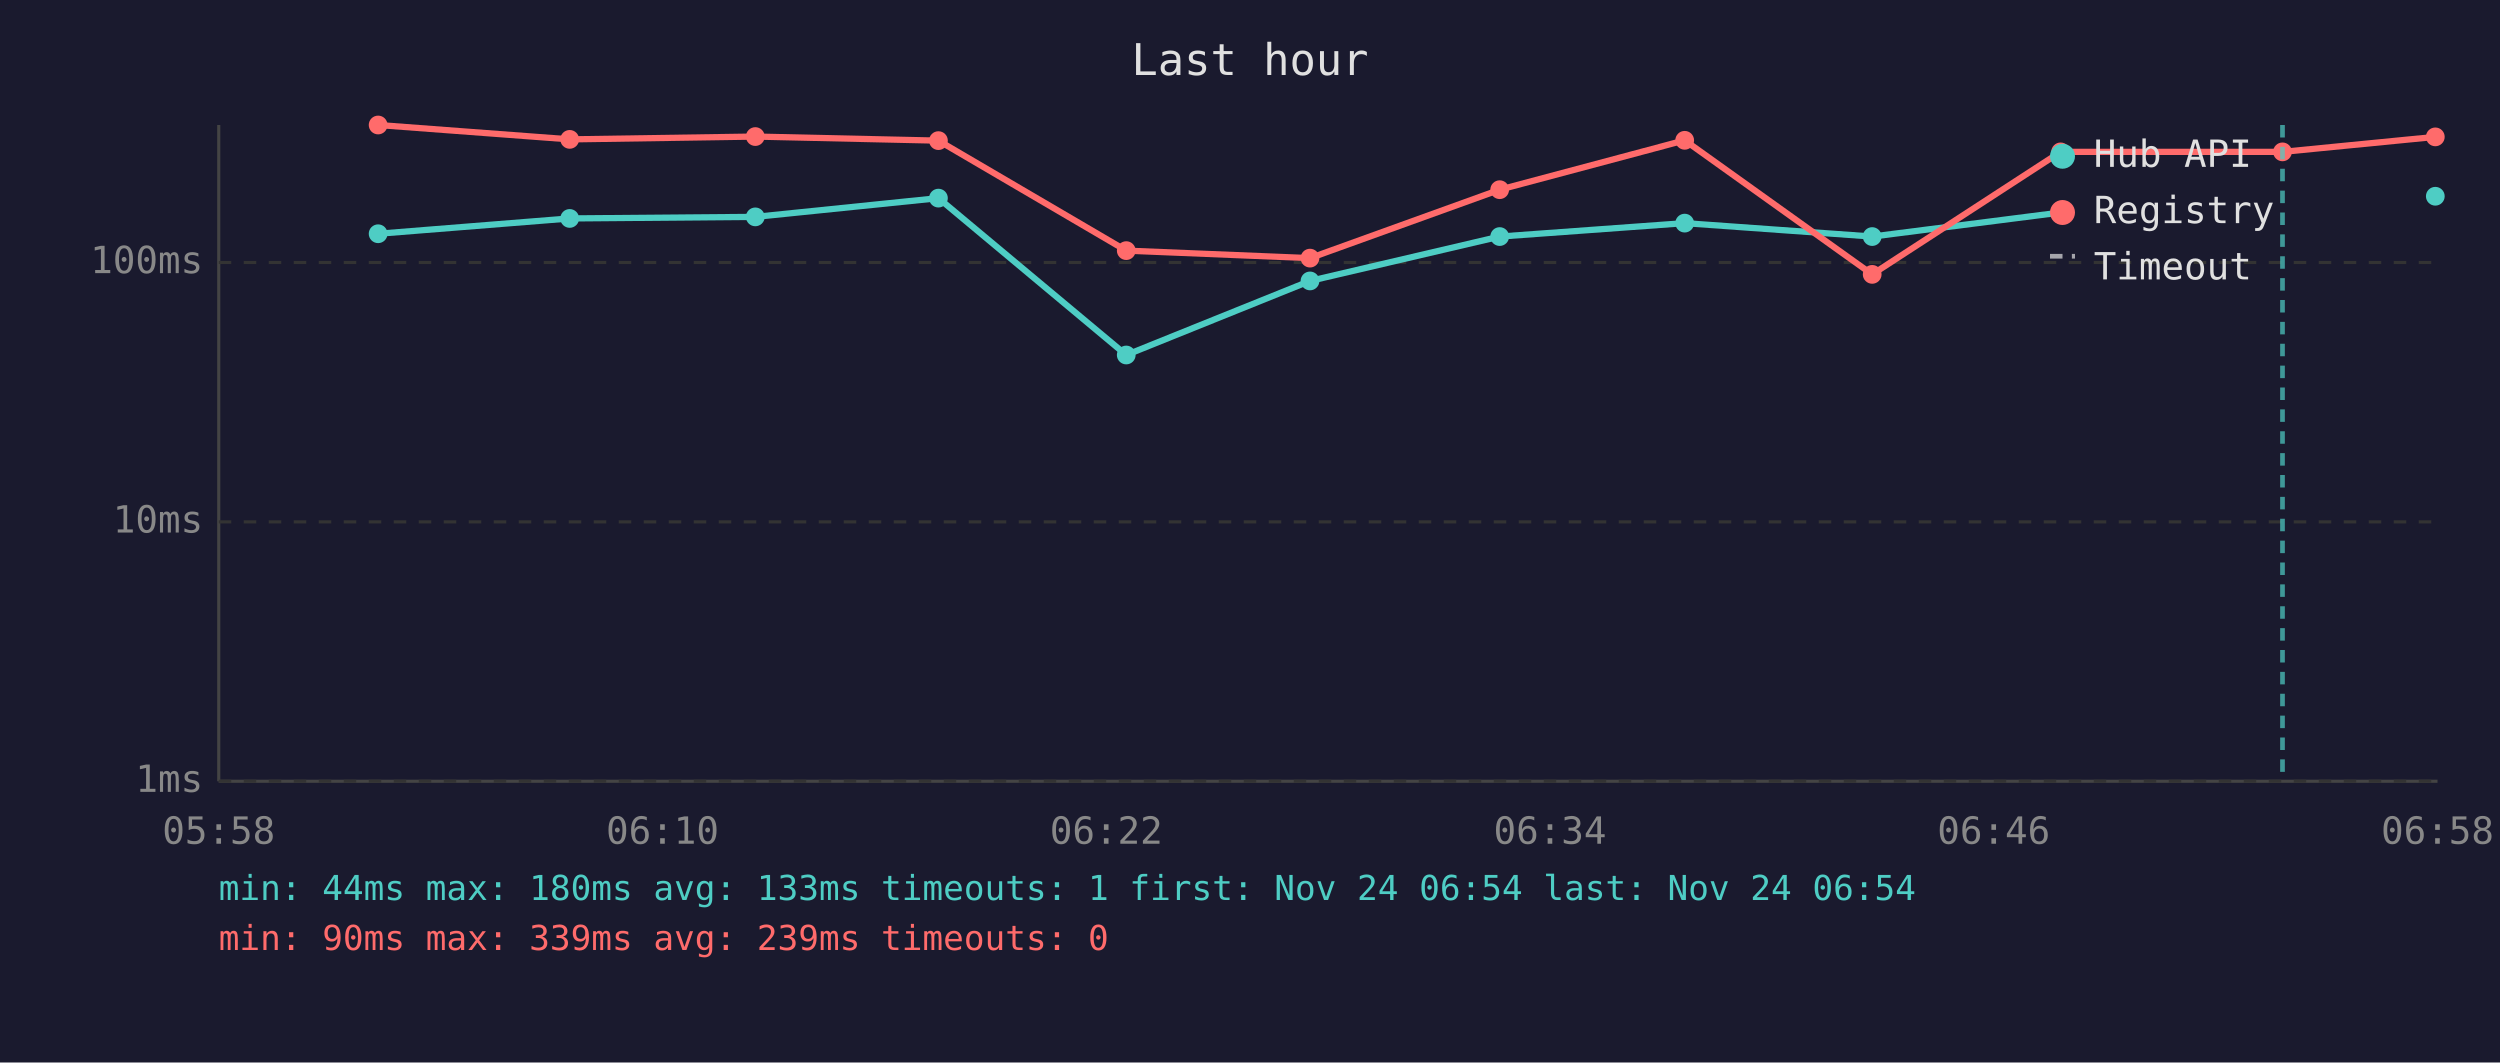
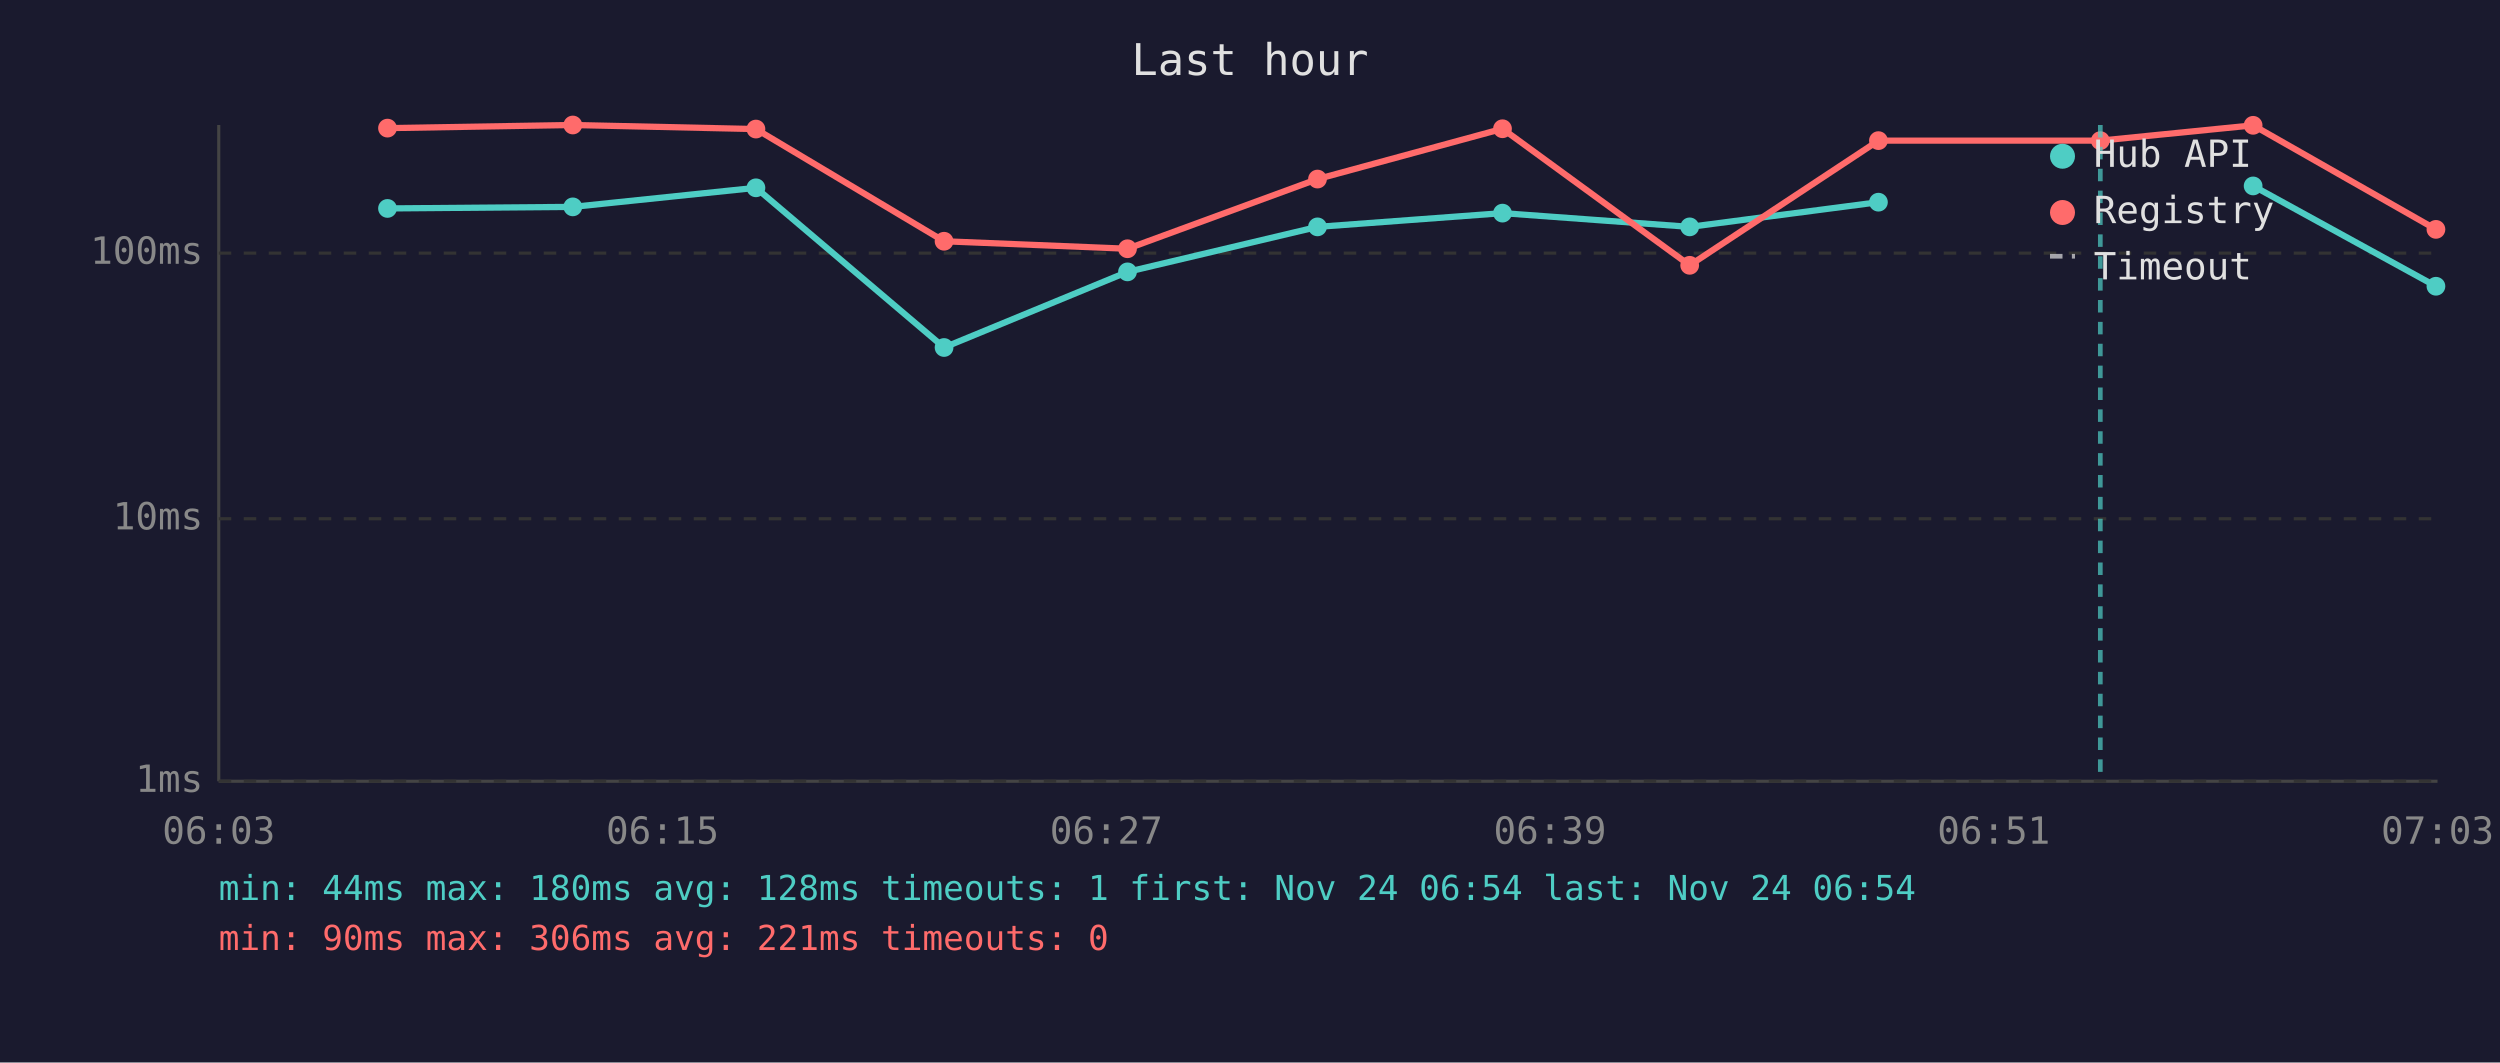
<svg xmlns="http://www.w3.org/2000/svg" viewBox="0 0 800 340" font-family="monospace" font-size="12">
  <rect width="800" height="340" fill="#1a1a2e" />
  <text x="400" y="24" fill="#e0e0e0" font-size="14" text-anchor="middle">Last hour</text>
  <line x1="70" y1="40" x2="70" y2="250" stroke="#444" stroke-width="1" />
  <line x1="70" y1="250" x2="780" y2="250" stroke="#444" stroke-width="1" />
  <line x1="70" y1="250" x2="780" y2="250" stroke="#333" stroke-width="1" stroke-dasharray="4" />
  <text x="65" y="250" fill="#888" text-anchor="end" dominant-baseline="middle">1ms</text>
-   <line x1="70" y1="167" x2="780" y2="167" stroke="#333" stroke-width="1" stroke-dasharray="4" />
-   <text x="65" y="167" fill="#888" text-anchor="end" dominant-baseline="middle">10ms</text>
-   <line x1="70" y1="84" x2="780" y2="84" stroke="#333" stroke-width="1" stroke-dasharray="4" />
-   <text x="65" y="84" fill="#888" text-anchor="end" dominant-baseline="middle">100ms</text>
-   <text x="70" y="270" fill="#888" text-anchor="middle">05:58</text>
-   <text x="212" y="270" fill="#888" text-anchor="middle">06:10</text>
-   <text x="354" y="270" fill="#888" text-anchor="middle">06:22</text>
-   <text x="496" y="270" fill="#888" text-anchor="middle">06:34</text>
-   <text x="638" y="270" fill="#888" text-anchor="middle">06:46</text>
-   <text x="780" y="270" fill="#888" text-anchor="middle">06:58</text>
-   <polyline points="121.0,74.8 182.3,69.9 241.7,69.4 300.3,63.4 360.4,113.6 419.2,89.9 479.9,75.7 539.1,71.4 599.1,75.7 659.4,68.0" fill="none" stroke="#4ecdc4" stroke-width="2" opacity="1" />
-   <circle cx="121.0" cy="74.8" r="3" fill="#4ecdc4" />
-   <circle cx="182.3" cy="69.9" r="3" fill="#4ecdc4" />
-   <circle cx="241.7" cy="69.4" r="3" fill="#4ecdc4" />
-   <circle cx="300.3" cy="63.4" r="3" fill="#4ecdc4" />
-   <circle cx="360.4" cy="113.6" r="3" fill="#4ecdc4" />
-   <circle cx="419.2" cy="89.9" r="3" fill="#4ecdc4" />
-   <circle cx="479.9" cy="75.7" r="3" fill="#4ecdc4" />
-   <circle cx="539.1" cy="71.4" r="3" fill="#4ecdc4" />
-   <circle cx="599.1" cy="75.7" r="3" fill="#4ecdc4" />
-   <circle cx="659.4" cy="68.0" r="3" fill="#4ecdc4" />
-   <circle cx="779.3" cy="62.8" r="3" fill="#4ecdc4" />
-   <polyline points="121.0,40.0 182.3,44.6 241.7,43.7 300.3,45.0 360.4,80.2 419.2,82.6 479.9,60.7 539.1,44.9 599.1,87.8 659.4,48.6 730.4,48.6 779.3,43.8" fill="none" stroke="#ff6b6b" stroke-width="2" opacity="1" />
-   <circle cx="121.0" cy="40.0" r="3" fill="#ff6b6b" />
-   <circle cx="182.3" cy="44.6" r="3" fill="#ff6b6b" />
-   <circle cx="241.7" cy="43.7" r="3" fill="#ff6b6b" />
-   <circle cx="300.3" cy="45.0" r="3" fill="#ff6b6b" />
-   <circle cx="360.4" cy="80.2" r="3" fill="#ff6b6b" />
-   <circle cx="419.2" cy="82.6" r="3" fill="#ff6b6b" />
-   <circle cx="479.9" cy="60.7" r="3" fill="#ff6b6b" />
-   <circle cx="539.1" cy="44.9" r="3" fill="#ff6b6b" />
-   <circle cx="599.1" cy="87.8" r="3" fill="#ff6b6b" />
-   <circle cx="659.4" cy="48.6" r="3" fill="#ff6b6b" />
-   <circle cx="730.4" cy="48.6" r="3" fill="#ff6b6b" />
-   <circle cx="779.3" cy="43.8" r="3" fill="#ff6b6b" />
-   <line x1="730.4" y1="40" x2="730.4" y2="250" stroke="#4ecdc4" stroke-width="1.5" stroke-dasharray="4,3" opacity="0.7" />
+   <line x1="70" y1="166" x2="780" y2="166" stroke="#333" stroke-width="1" stroke-dasharray="4" />
+   <text x="65" y="166" fill="#888" text-anchor="end" dominant-baseline="middle">10ms</text>
+   <line x1="70" y1="81" x2="780" y2="81" stroke="#333" stroke-width="1" stroke-dasharray="4" />
+   <text x="65" y="81" fill="#888" text-anchor="end" dominant-baseline="middle">100ms</text>
+   <text x="70" y="270" fill="#888" text-anchor="middle">06:03</text>
+   <text x="212" y="270" fill="#888" text-anchor="middle">06:15</text>
+   <text x="354" y="270" fill="#888" text-anchor="middle">06:27</text>
+   <text x="496" y="270" fill="#888" text-anchor="middle">06:39</text>
+   <text x="638" y="270" fill="#888" text-anchor="middle">06:51</text>
+   <text x="780" y="270" fill="#888" text-anchor="middle">07:03</text>
+   <polyline points="124.0,66.7 183.3,66.2 241.9,60.1 302.1,111.2 360.8,87.0 421.6,72.6 480.8,68.2 540.7,72.6 601.1,64.7" fill="none" stroke="#4ecdc4" stroke-width="2" opacity="1" />
+   <circle cx="124.0" cy="66.7" r="3" fill="#4ecdc4" />
+   <circle cx="183.3" cy="66.2" r="3" fill="#4ecdc4" />
+   <circle cx="241.9" cy="60.1" r="3" fill="#4ecdc4" />
+   <circle cx="302.1" cy="111.2" r="3" fill="#4ecdc4" />
+   <circle cx="360.8" cy="87.0" r="3" fill="#4ecdc4" />
+   <circle cx="421.6" cy="72.6" r="3" fill="#4ecdc4" />
+   <circle cx="480.8" cy="68.2" r="3" fill="#4ecdc4" />
+   <circle cx="540.7" cy="72.6" r="3" fill="#4ecdc4" />
+   <circle cx="601.1" cy="64.7" r="3" fill="#4ecdc4" />
+   <polyline points="721.0,59.5 779.5,91.6" fill="none" stroke="#4ecdc4" stroke-width="2" opacity="1" />
+   <circle cx="721.0" cy="59.5" r="3" fill="#4ecdc4" />
+   <circle cx="779.5" cy="91.6" r="3" fill="#4ecdc4" />
+   <polyline points="124.0,41.0 183.3,40.0 241.9,41.3 302.1,77.2 360.8,79.6 421.6,57.3 480.8,41.2 540.7,84.9 601.1,45.0 672.1,45.0 721.0,40.1 779.5,73.4" fill="none" stroke="#ff6b6b" stroke-width="2" opacity="1" />
+   <circle cx="124.0" cy="41.0" r="3" fill="#ff6b6b" />
+   <circle cx="183.3" cy="40.0" r="3" fill="#ff6b6b" />
+   <circle cx="241.9" cy="41.3" r="3" fill="#ff6b6b" />
+   <circle cx="302.1" cy="77.2" r="3" fill="#ff6b6b" />
+   <circle cx="360.8" cy="79.6" r="3" fill="#ff6b6b" />
+   <circle cx="421.6" cy="57.3" r="3" fill="#ff6b6b" />
+   <circle cx="480.8" cy="41.2" r="3" fill="#ff6b6b" />
+   <circle cx="540.7" cy="84.9" r="3" fill="#ff6b6b" />
+   <circle cx="601.1" cy="45.0" r="3" fill="#ff6b6b" />
+   <circle cx="672.1" cy="45.0" r="3" fill="#ff6b6b" />
+   <circle cx="721.0" cy="40.1" r="3" fill="#ff6b6b" />
+   <circle cx="779.5" cy="73.4" r="3" fill="#ff6b6b" />
+   <line x1="672.1" y1="40" x2="672.1" y2="250" stroke="#4ecdc4" stroke-width="1.5" stroke-dasharray="4,3" opacity="0.7" />
  <circle cx="660" cy="50" r="4" fill="#4ecdc4" />
  <text x="670" y="50" fill="#e0e0e0" dominant-baseline="middle">Hub API</text>
  <circle cx="660" cy="68" r="4" fill="#ff6b6b" />
  <text x="670" y="68" fill="#e0e0e0" dominant-baseline="middle">Registry</text>
  <line x1="656" y1="82" x2="664" y2="82" stroke="#e0e0e0" stroke-width="1.5" stroke-dasharray="4,3" opacity="0.7" />
  <text x="670" y="86" fill="#e0e0e0" dominant-baseline="middle">Timeout</text>
-   <text x="70" y="288" fill="#4ecdc4" font-size="11">min: 44ms  max: 180ms  avg: 133ms  timeouts: 1  first: Nov 24 06:54  last: Nov 24 06:54</text>
-   <text x="70" y="304" fill="#ff6b6b" font-size="11">min: 90ms  max: 339ms  avg: 239ms  timeouts: 0</text>
+   <text x="70" y="288" fill="#4ecdc4" font-size="11">min: 44ms  max: 180ms  avg: 128ms  timeouts: 1  first: Nov 24 06:54  last: Nov 24 06:54</text>
+   <text x="70" y="304" fill="#ff6b6b" font-size="11">min: 90ms  max: 306ms  avg: 221ms  timeouts: 0</text>
</svg>
